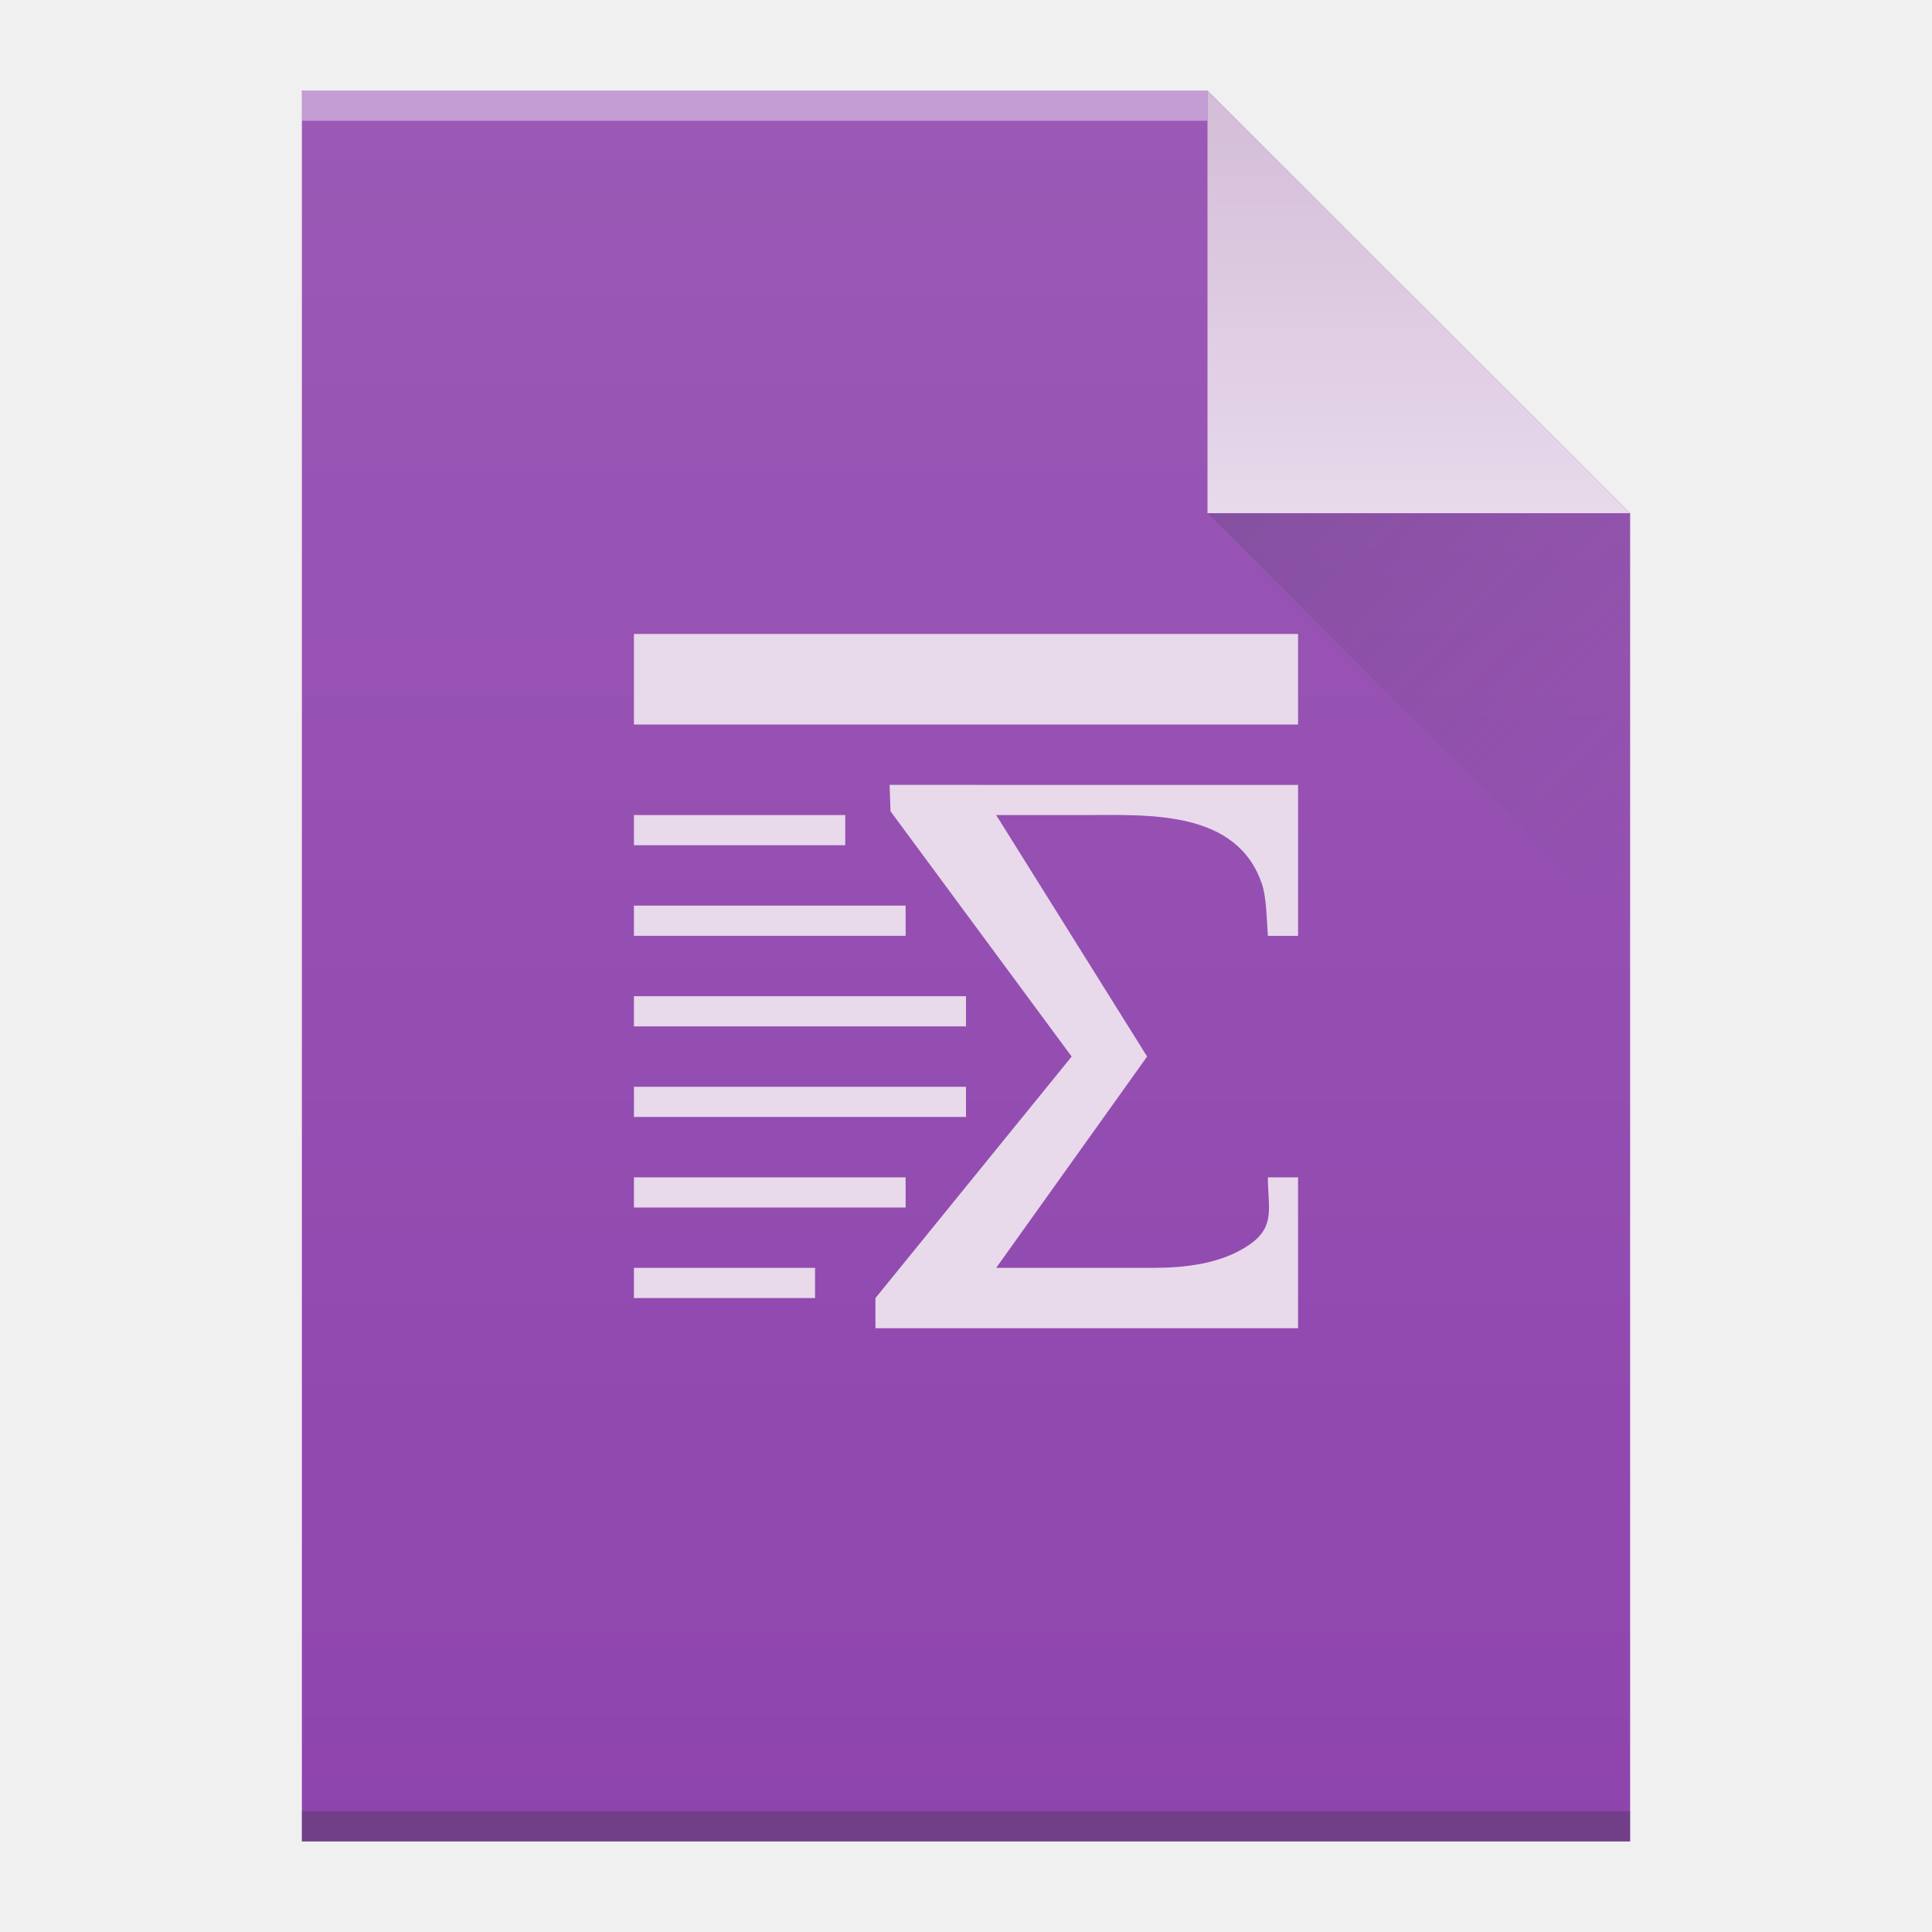
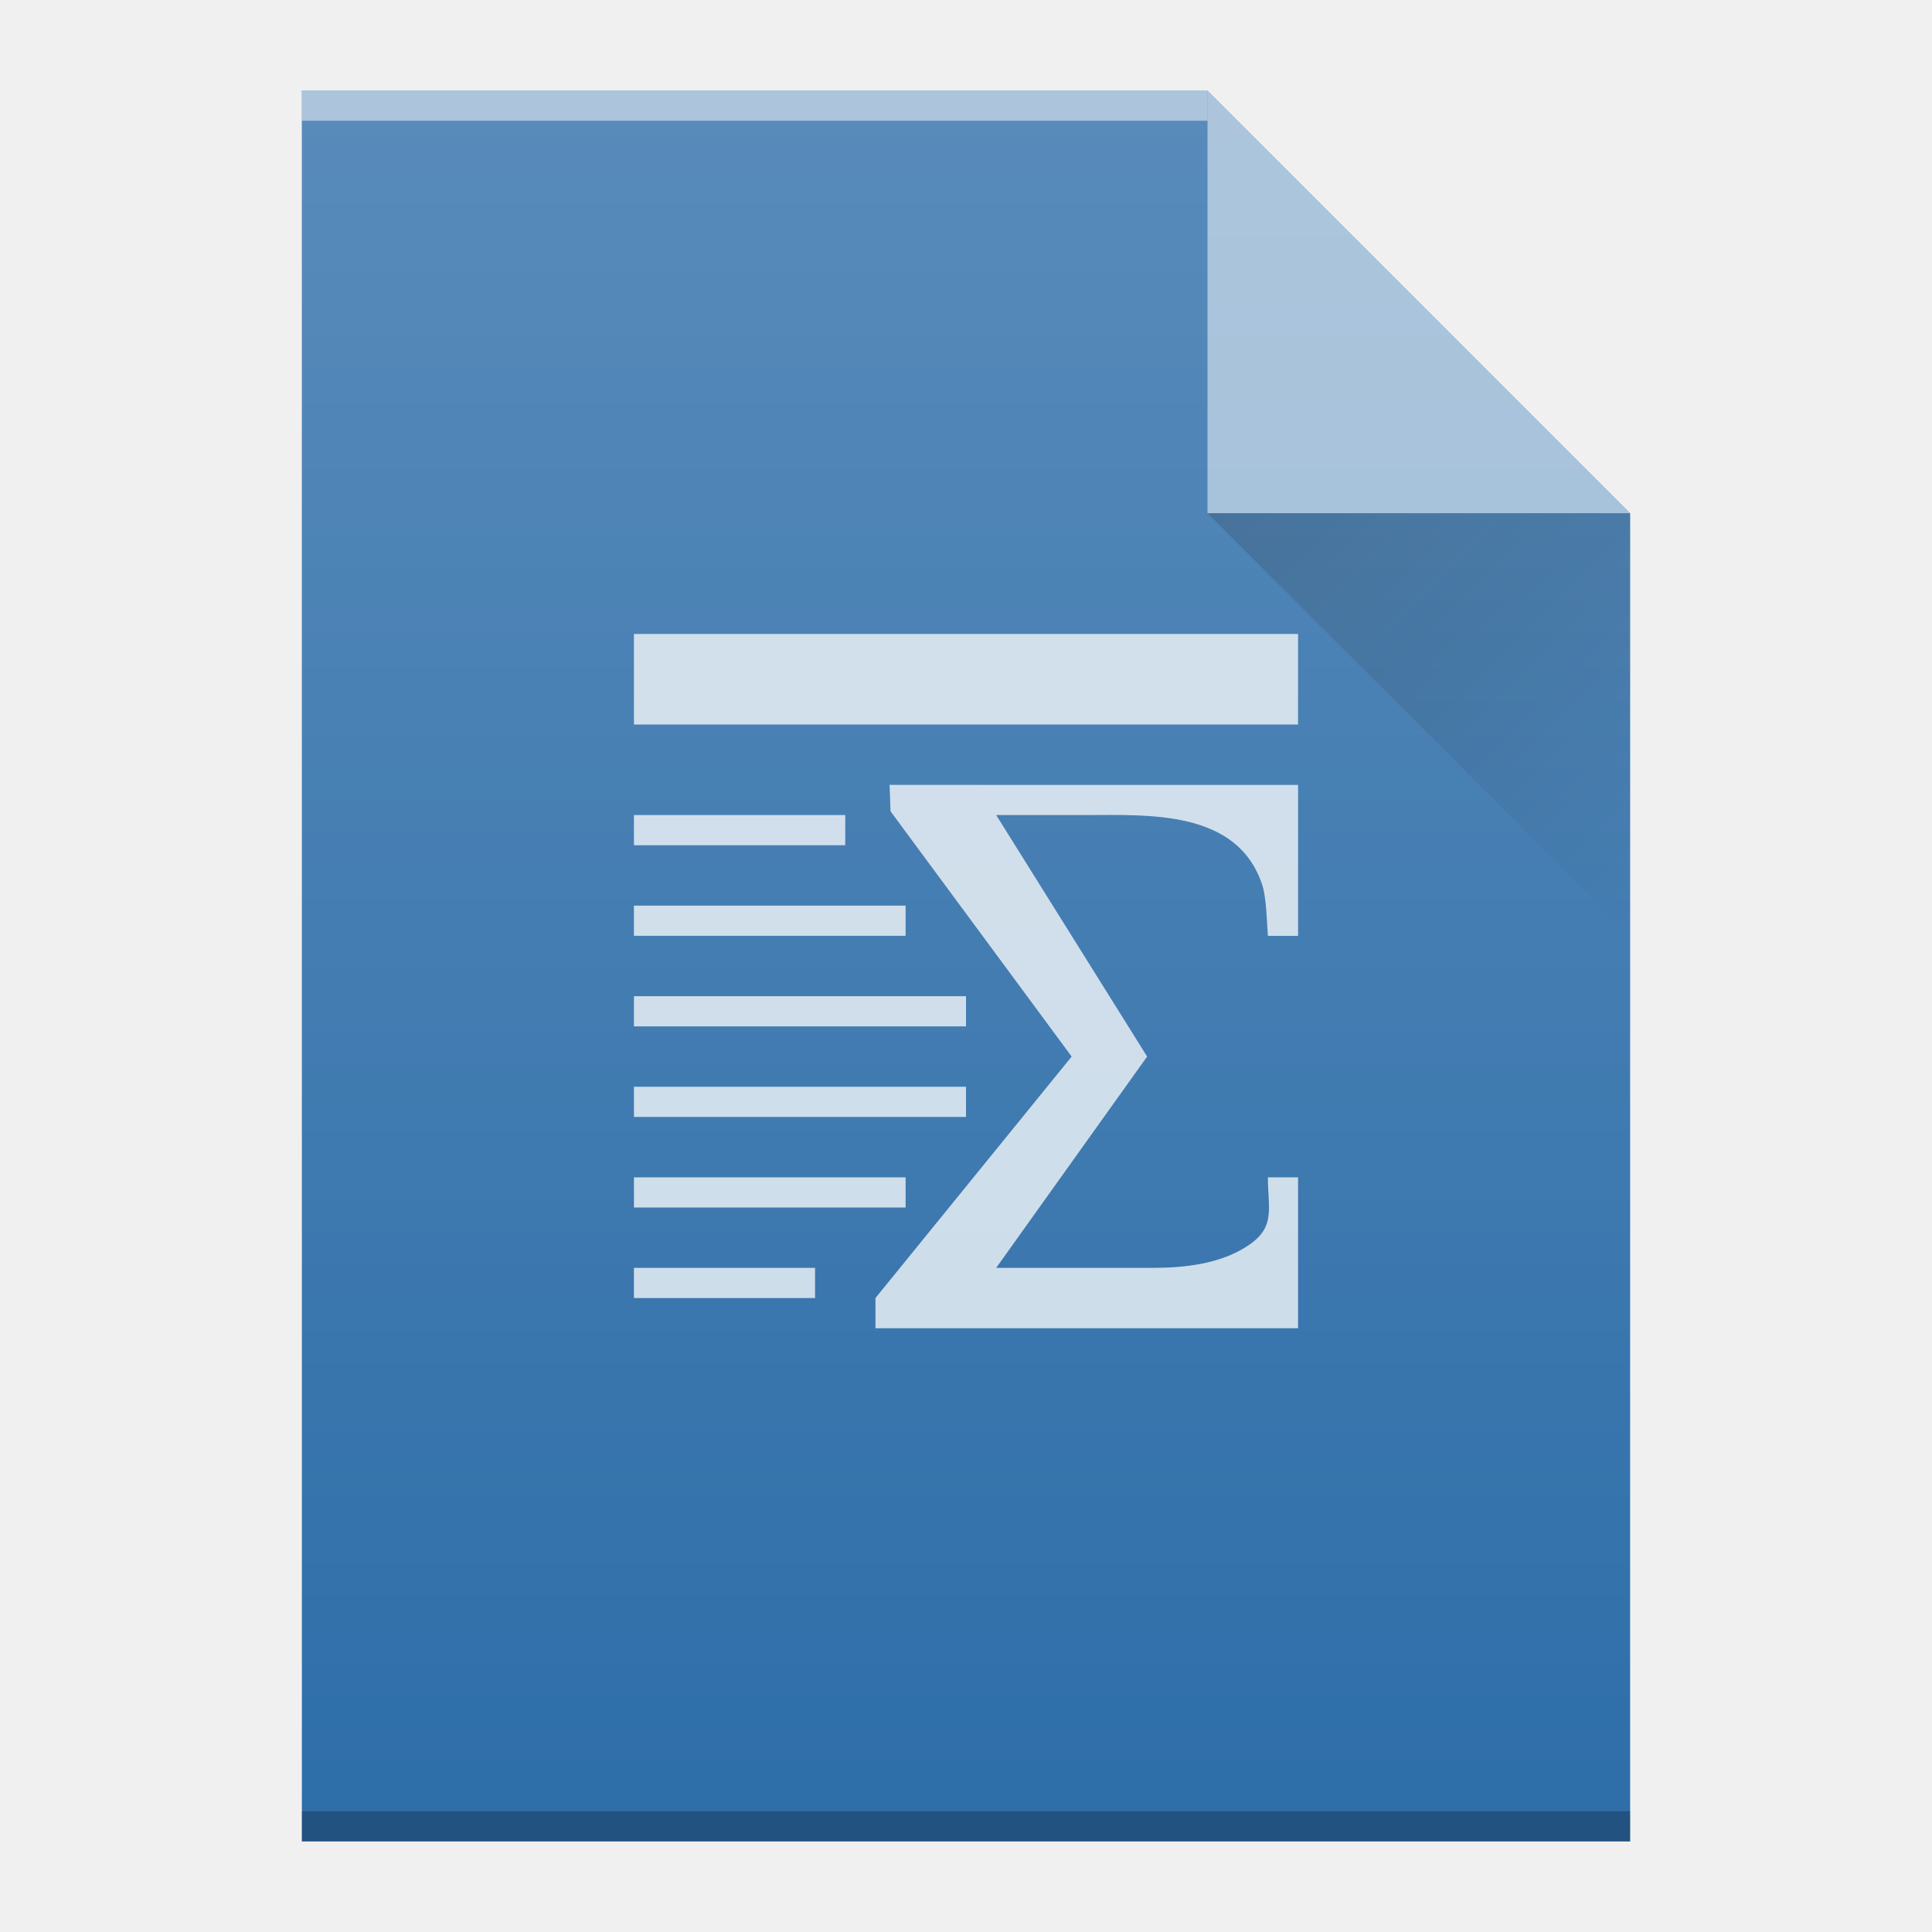
- <svg xmlns="http://www.w3.org/2000/svg" width="64" viewBox="0 0 64 64" height="64">
-   <defs>
+ <svg xmlns="http://www.w3.org/2000/svg" xmlns:xlink="http://www.w3.org/1999/xlink" width="64" viewBox="0 0 64 64" height="64" id="svg2" version="1.1">
+   <defs id="defs4">
    <linearGradient id="a" y1="3" y2="61" x2="0" gradientUnits="userSpaceOnUse" gradientTransform="matrix(1 0 0-1 0 64)">
-       <stop stop-color="#8e44ad" />
-       <stop offset="1" stop-color="#9b59b6" />
+       <stop stop-color="#8e44ad" id="stop7" />
+       <stop offset="1" stop-color="#9b59b6" id="stop9" />
    </linearGradient>
    <linearGradient id="b" y1="61" y2="47" x2="0" gradientUnits="userSpaceOnUse" gradientTransform="matrix(1 0 0-1 0 64)">
-       <stop stop-color="#d3bdd7" />
-       <stop offset="1" stop-color="#e8d9eb" />
+       <stop stop-color="#d3bdd7" id="stop12" />
+       <stop offset="1" stop-color="#e8d9eb" id="stop14" />
    </linearGradient>
    <linearGradient id="c" y1="17" x1="40" y2="31" x2="54" gradientUnits="userSpaceOnUse">
-       <stop stop-color="#383e51" />
-       <stop offset="1" stop-color="#655c6f" stop-opacity="0" />
+       <stop stop-color="#383e51" id="stop17" />
+       <stop offset="1" stop-color="#655c6f" stop-opacity="0" id="stop19" />
+     </linearGradient>
+     <linearGradient xlink:href="#linearGradient6251" id="linearGradient7149" gradientUnits="userSpaceOnUse" gradientTransform="translate(-48,-332.3622)" x1="58" y1="392.362" x2="58" y2="336.362" />
+     <linearGradient id="linearGradient6251">
+       <stop style="stop-color:#ffffff;stop-opacity:0" offset="0" id="stop6253" />
+       <stop style="stop-color:#ffffff;stop-opacity:0.2" offset="1" id="stop6255" />
+     </linearGradient>
+     <linearGradient xlink:href="#linearGradient9654" id="linearGradient9934" gradientUnits="userSpaceOnUse" x1="40" y1="17" x2="54" y2="31" />
+     <linearGradient id="linearGradient9654">
+       <stop style="stop-color:#060606;stop-opacity:1" offset="0" id="stop9656" />
+       <stop style="stop-color:#000000;stop-opacity:0" offset="1" id="stop9658" />
    </linearGradient>
  </defs>
-   <path fill="url(#a)" d="m10 61v-58h30l14 14v44h-14z" />
-   <g transform="scale(1-1)">
-     <rect width="30" x="10" y="-4" fill="#ffffff" height="1" fill-opacity=".412" />
-     <rect width="44" x="10" y="-61" fill="#2e3132" height="1" fill-opacity=".294" />
-   </g>
-   <g fill-rule="evenodd">
-     <path fill="url(#b)" d="m54 17l-14-14v14z" />
-     <path opacity=".2" fill="url(#c)" d="m40 17l14 14v-14z" />
-   </g>
-   <path fill="#e8d9eb" d="m21 21v3h22v-3zm8.469 5l.031.875 6 8.125-6.5 8v1h14v-5h-1c0 1 .259 1.62-.594 2.219-.935.656-2.167.781-3.25.781h-5.156l5-7-5-8h2.938c2.084 0 5.05-.192 5.875 2.313.141.428.152 1.238.188 1.688h1v-5zm-8.469 1v1h7v-1zm0 3v1h9v-1zm0 3v1h11v-1zm0 3v1h11v-1zm0 3v1h9v-1zm0 3v1h6v-1z" />
+   <path style="fill:#2e6ea9;fill-opacity:1" id="path6493" d="m 10,61 0,-58 30,0 14,14 0,30 0,14 -14,0 -30,0 z" />
+   <rect width="30" x="10" y="-4" height="1" style="color:#000000;clip-rule:nonzero;display:inline;overflow:visible;visibility:visible;opacity:0.5;isolation:auto;mix-blend-mode:normal;color-interpolation:sRGB;color-interpolation-filters:linearRGB;solid-color:#000000;solid-opacity:1;fill:#ffffff;fill-opacity:1;fill-rule:nonzero;stroke-width:1;stroke-linecap:butt;stroke-linejoin:miter;stroke-miterlimit:4;stroke-dasharray:none;stroke-dashoffset:0;stroke-opacity:1;color-rendering:auto;image-rendering:auto;shape-rendering:auto;text-rendering:auto;enable-background:accumulate" id="rect6495" transform="scale(1,-1)" />
+   <rect width="44" x="10" y="-61" height="1" style="color:#000000;clip-rule:nonzero;display:inline;overflow:visible;visibility:visible;opacity:0.25;isolation:auto;mix-blend-mode:normal;color-interpolation:sRGB;color-interpolation-filters:linearRGB;solid-color:#000000;solid-opacity:1;fill:#000000;fill-opacity:1;fill-rule:nonzero;stroke-width:1;stroke-linecap:butt;stroke-linejoin:miter;stroke-miterlimit:4;stroke-dasharray:none;stroke-dashoffset:0;stroke-opacity:1;color-rendering:auto;image-rendering:auto;shape-rendering:auto;text-rendering:auto;enable-background:accumulate" id="rect6497" transform="scale(1,-1)" />
+   <path style="opacity:0.5;fill:#ffffff;fill-opacity:1;fill-rule:evenodd" id="path6499" d="M 54,17 40,3 40,17 Z" />
+   <path d="M 40,17 54,31 54,17 Z" id="path9846" style="opacity:0.2;fill:url(#linearGradient9934);fill-rule:evenodd" />
+   <path d="m 21,21 0,3 22,0 0,-3 z m 8.469,5 0.031,0.875 6,8.125 -6.5,8 0,1 14,0 0,-5 -1,0 c 0,1 0.259,1.62 -0.594,2.219 C 40.471,41.875 39.239,42 38.156,42 L 33,42 l 5,-7 -5,-8 2.938,0 c 2.084,0 5.05,-0.192 5.875,2.313 0.141,0.428 0.152,1.238 0.188,1.688 l 1,0 0,-5 z M 21,27 l 0,1 7,0 0,-1 z m 0,3 0,1 9,0 0,-1 z m 0,3 0,1 11,0 0,-1 z m 0,3 0,1 11,0 0,-1 z m 0,3 0,1 9,0 0,-1 z m 0,3 0,1 6,0 0,-1 z" id="path35" style="color:#000000;clip-rule:nonzero;display:inline;overflow:visible;visibility:visible;opacity:0.75;isolation:auto;mix-blend-mode:normal;color-interpolation:sRGB;color-interpolation-filters:linearRGB;solid-color:#000000;solid-opacity:1;fill:#ffffff;fill-opacity:1;fill-rule:nonzero;stroke-width:1;stroke-linecap:butt;stroke-linejoin:miter;stroke-miterlimit:4;stroke-dasharray:none;stroke-dashoffset:0;stroke-opacity:1;color-rendering:auto;image-rendering:auto;shape-rendering:auto;text-rendering:auto;enable-background:accumulate" />
+   <path d="m 10,61 0,-58 30,0 14,14 0,30 0,14 -14,0 -30,0 z" id="path6973" style="fill:url(#linearGradient7149);fill-opacity:1" />
</svg>
